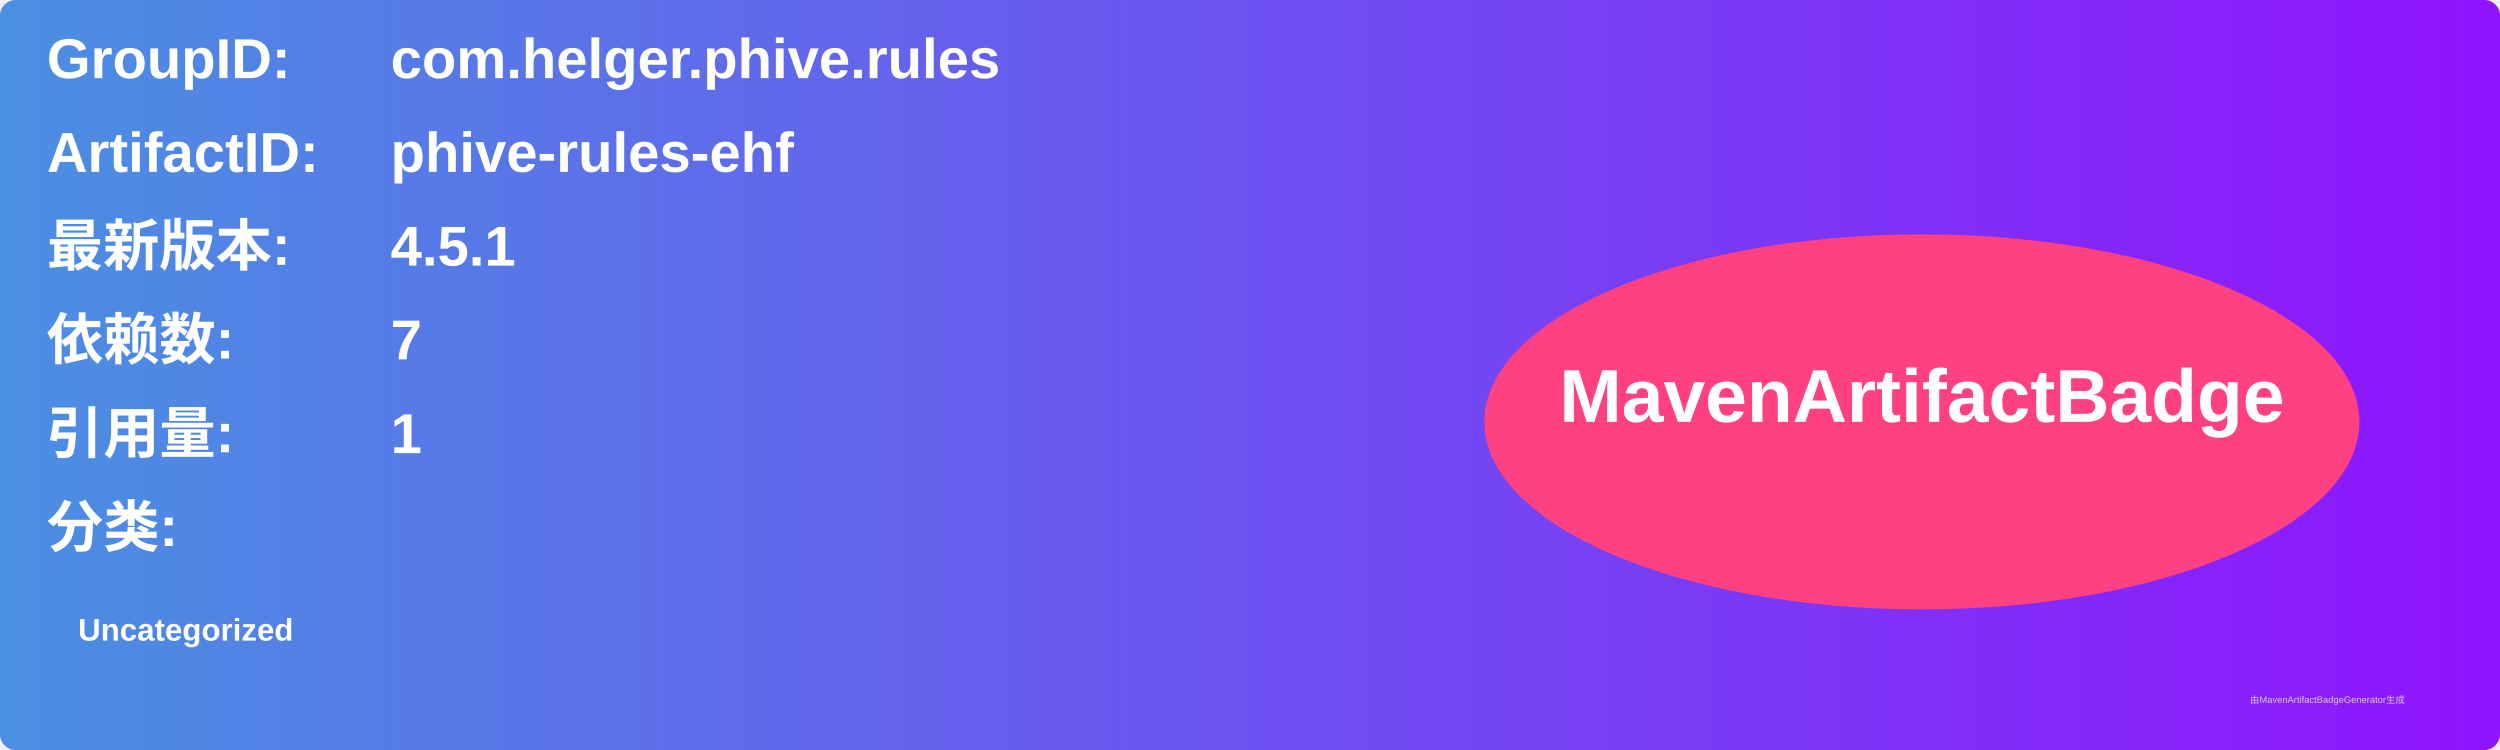
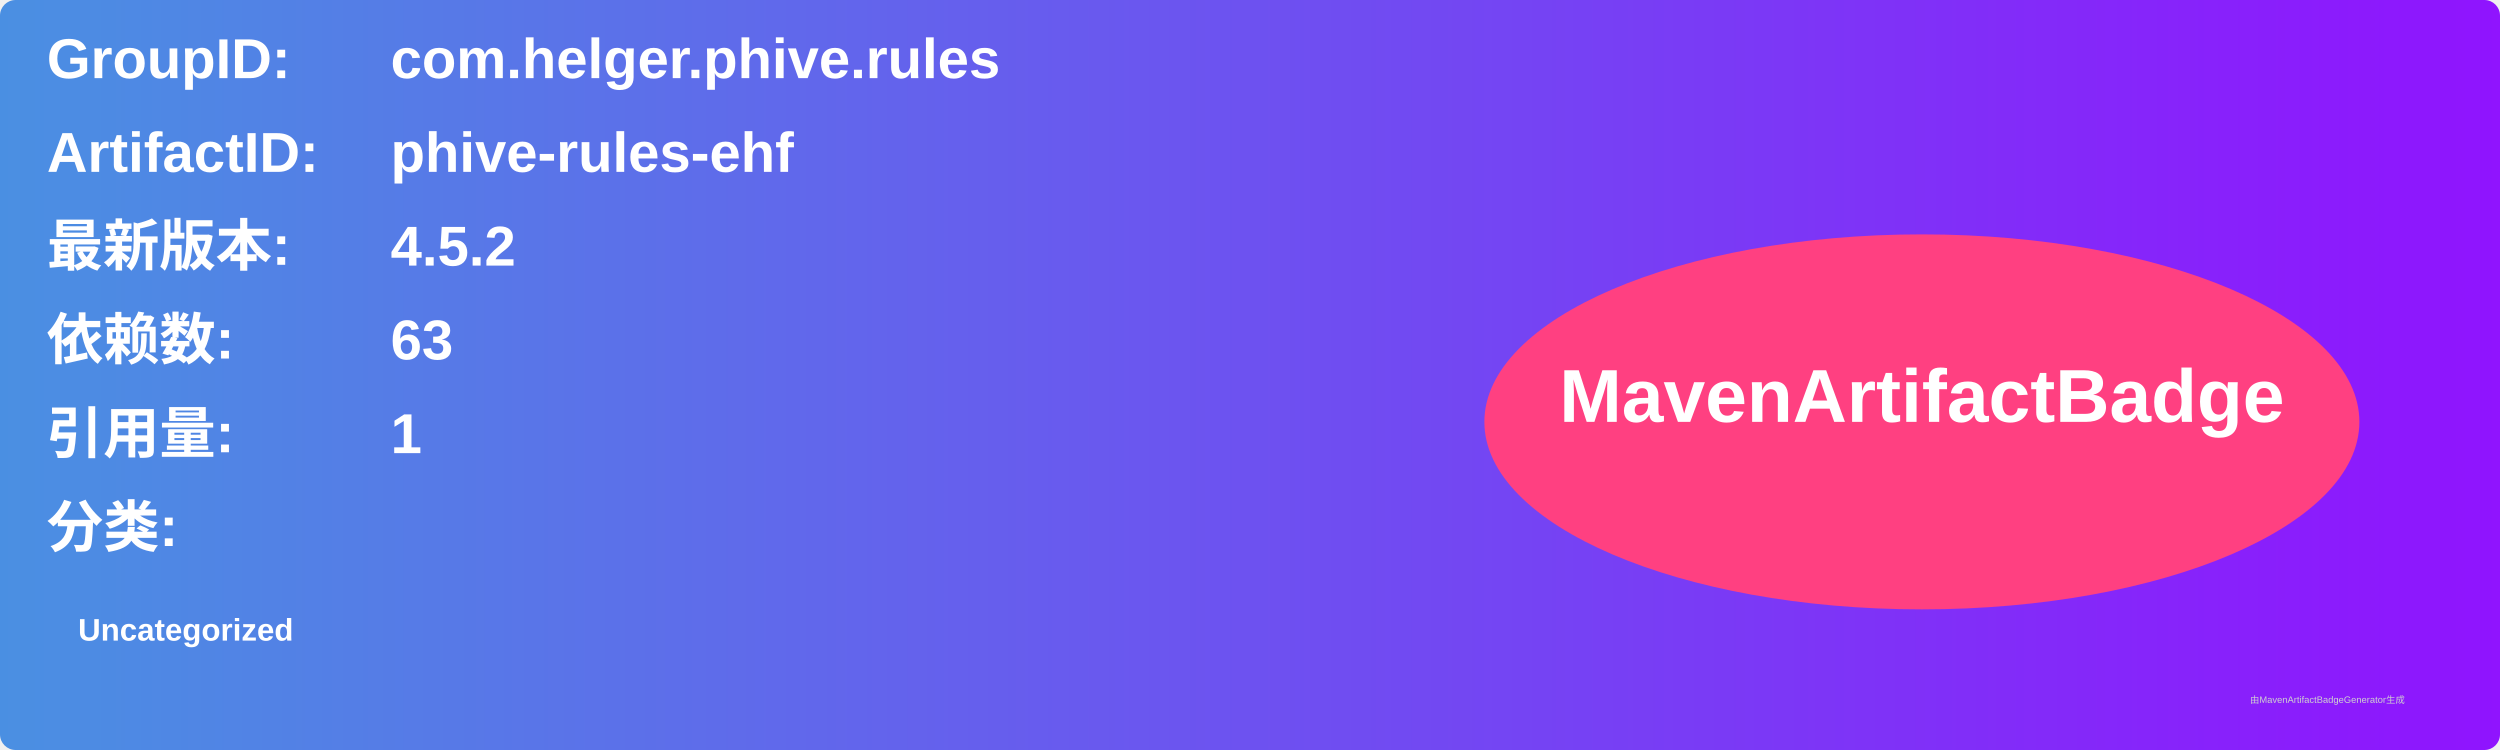
<svg xmlns="http://www.w3.org/2000/svg" width="800" height="240" viewBox="0 0 800 240">
  <linearGradient id="grad" x1="0%" y1="0%" x2="100%" y2="0%">
    <stop offset="0%" stop-color="#4a90e2" />
    <stop offset="100%" stop-color="#9013fe" />
  </linearGradient>
  <rect width="100%" height="100%" rx="5" ry="5" fill="url(#grad)" />
  <g transform="translate(15, 15)">
    <text x="0" y="10" font-family="Arial" font-size="18" fill="white" font-weight="bold" width="260">GroupID:</text>
    <text x="110" y="10" font-family="Arial" font-size="18" fill="white" font-weight="bold" width="460">com.helger.phive.rules</text>
    <text x="0" y="40" font-family="Arial" font-size="18" fill="white" font-weight="bold" width="260">ArtifactID:</text>
    <text x="110" y="40" font-family="Arial" font-size="18" fill="white" font-weight="bold" width="460">phive-rules-ehf</text>
    <text x="0" y="70" font-family="Arial" font-size="18" fill="white" font-weight="bold">最新版本:</text>
    <text x="110" y="70" font-family="Arial" font-size="18" fill="white" font-weight="bold">
-       <tspan font-weight="bold">4.5.1</tspan>
+       <tspan font-weight="bold">4.5.2</tspan>
    </text>
    <text x="0" y="100" font-family="Arial" font-size="18" fill="white" font-weight="bold">依赖数: </text>
    <text x="110" y="100" font-family="Arial" font-size="18" fill="white">
-       <tspan font-weight="bold">7</tspan>
+       <tspan font-weight="bold">63</tspan>
    </text>
    <text x="0" y="130" font-family="Arial" font-size="18" fill="white" font-weight="bold">引用量: </text>
    <text x="110" y="130" font-family="Arial" font-size="18" fill="white">
      <tspan font-weight="bold">1</tspan>
    </text>
    <text x="0" y="160" font-family="Arial" font-size="18" fill="white" font-weight="bold">分类:</text>
    <text x="10" y="190" font-family="Arial" font-size="10" fill="white">
      <tspan font-weight="bold">Uncategorized</tspan>
    </text>
    <ellipse cx="600" cy="120" rx="140" ry="60" fill="#ff4081" />
    <text x="600" y="120" text-anchor="middle" font-family="Arial" font-size="24" fill="white" font-weight="bold">MavenArtifactBadge</text>
  </g>
  <text x="720" y="225" font-family="Arial" font-size="3" fill="#d0d0d0">由MavenArtifactBadgeGenerator生成</text>
</svg>
